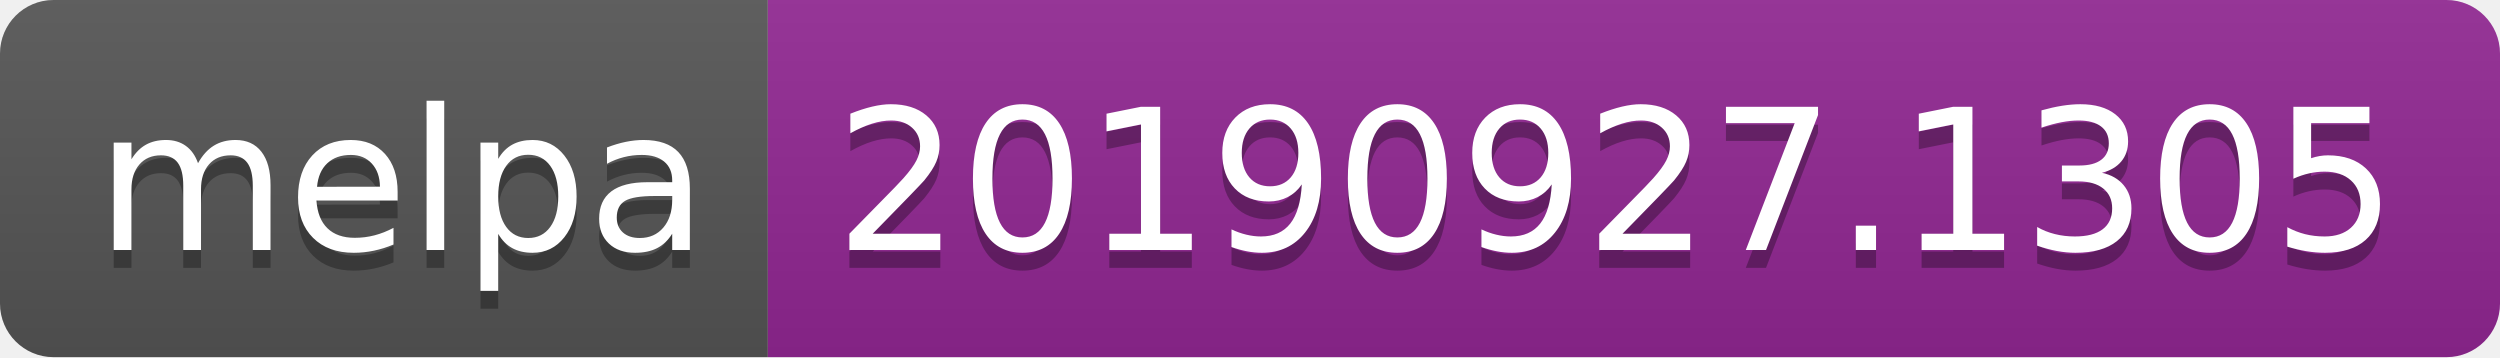
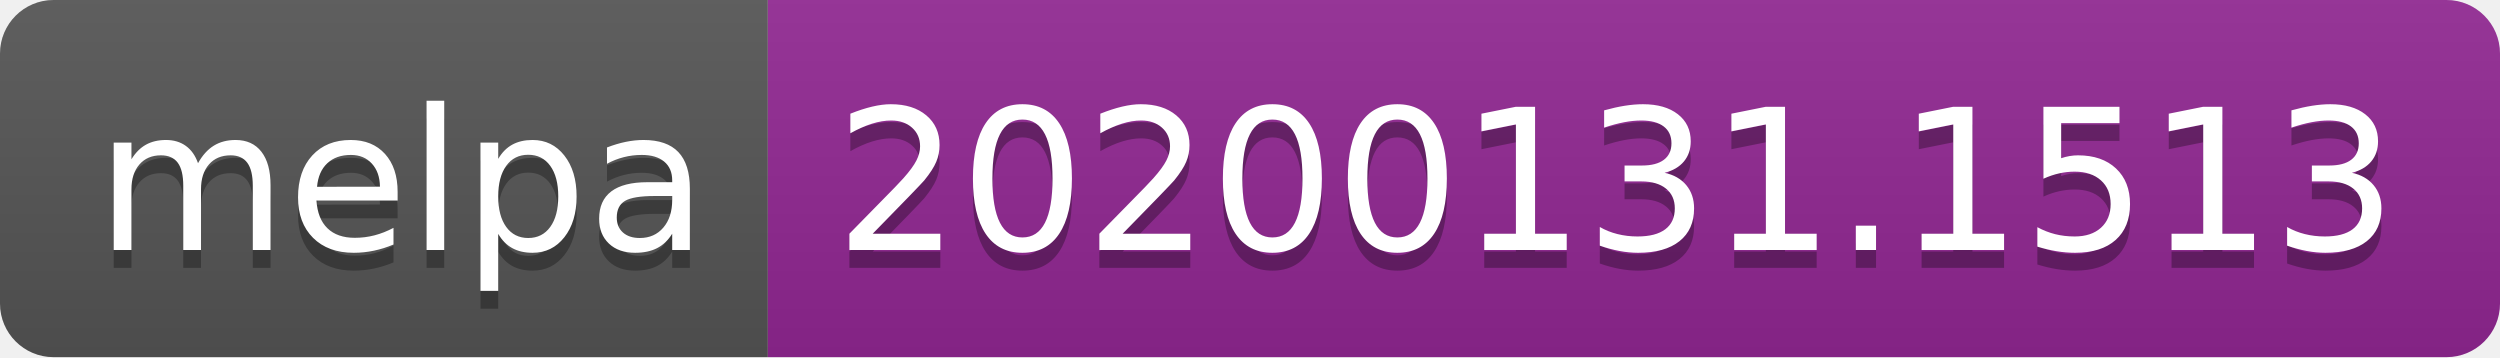
<svg xmlns="http://www.w3.org/2000/svg" width="140" height="20">
  <linearGradient id="b" x2="0" y2="100%">
    <stop offset="0" stop-color="#bbb" stop-opacity=".1" />
    <stop offset="1" stop-opacity=".1" />
  </linearGradient>
  <clipPath id="a">
    <rect width="140" height="20" rx="3" fill="#fff" />
  </clipPath>
  <g clip-path="url(#a)">
    <path fill="#555" d="M0 0h43v20H0z" />
    <path fill="#922793" d="M43 0h97v20H43z" />
    <path fill="url(#b)" d="M0 0h140v20H0z" />
  </g>
  <g fill="#fff" text-anchor="middle" font-family="DejaVu Sans,Verdana,Geneva,sans-serif" font-size="110">
    <text x="225" y="150" fill="#010101" fill-opacity=".3" transform="scale(.1)" textLength="330">melpa</text>
    <text x="225" y="140" transform="scale(.1)" textLength="330">melpa</text>
-     <text x="905" y="150" fill="#010101" fill-opacity=".3" transform="scale(.1)" textLength="870">20190927.1305</text>
-     <text x="905" y="140" transform="scale(.1)" textLength="870">20190927.1305</text>
+     <text x="905" y="150" fill="#010101" fill-opacity=".3" transform="scale(.1)" textLength="870">20200131.1513</text>
+     <text x="905" y="140" transform="scale(.1)" textLength="870">20200131.1513</text>
  </g>
</svg>
